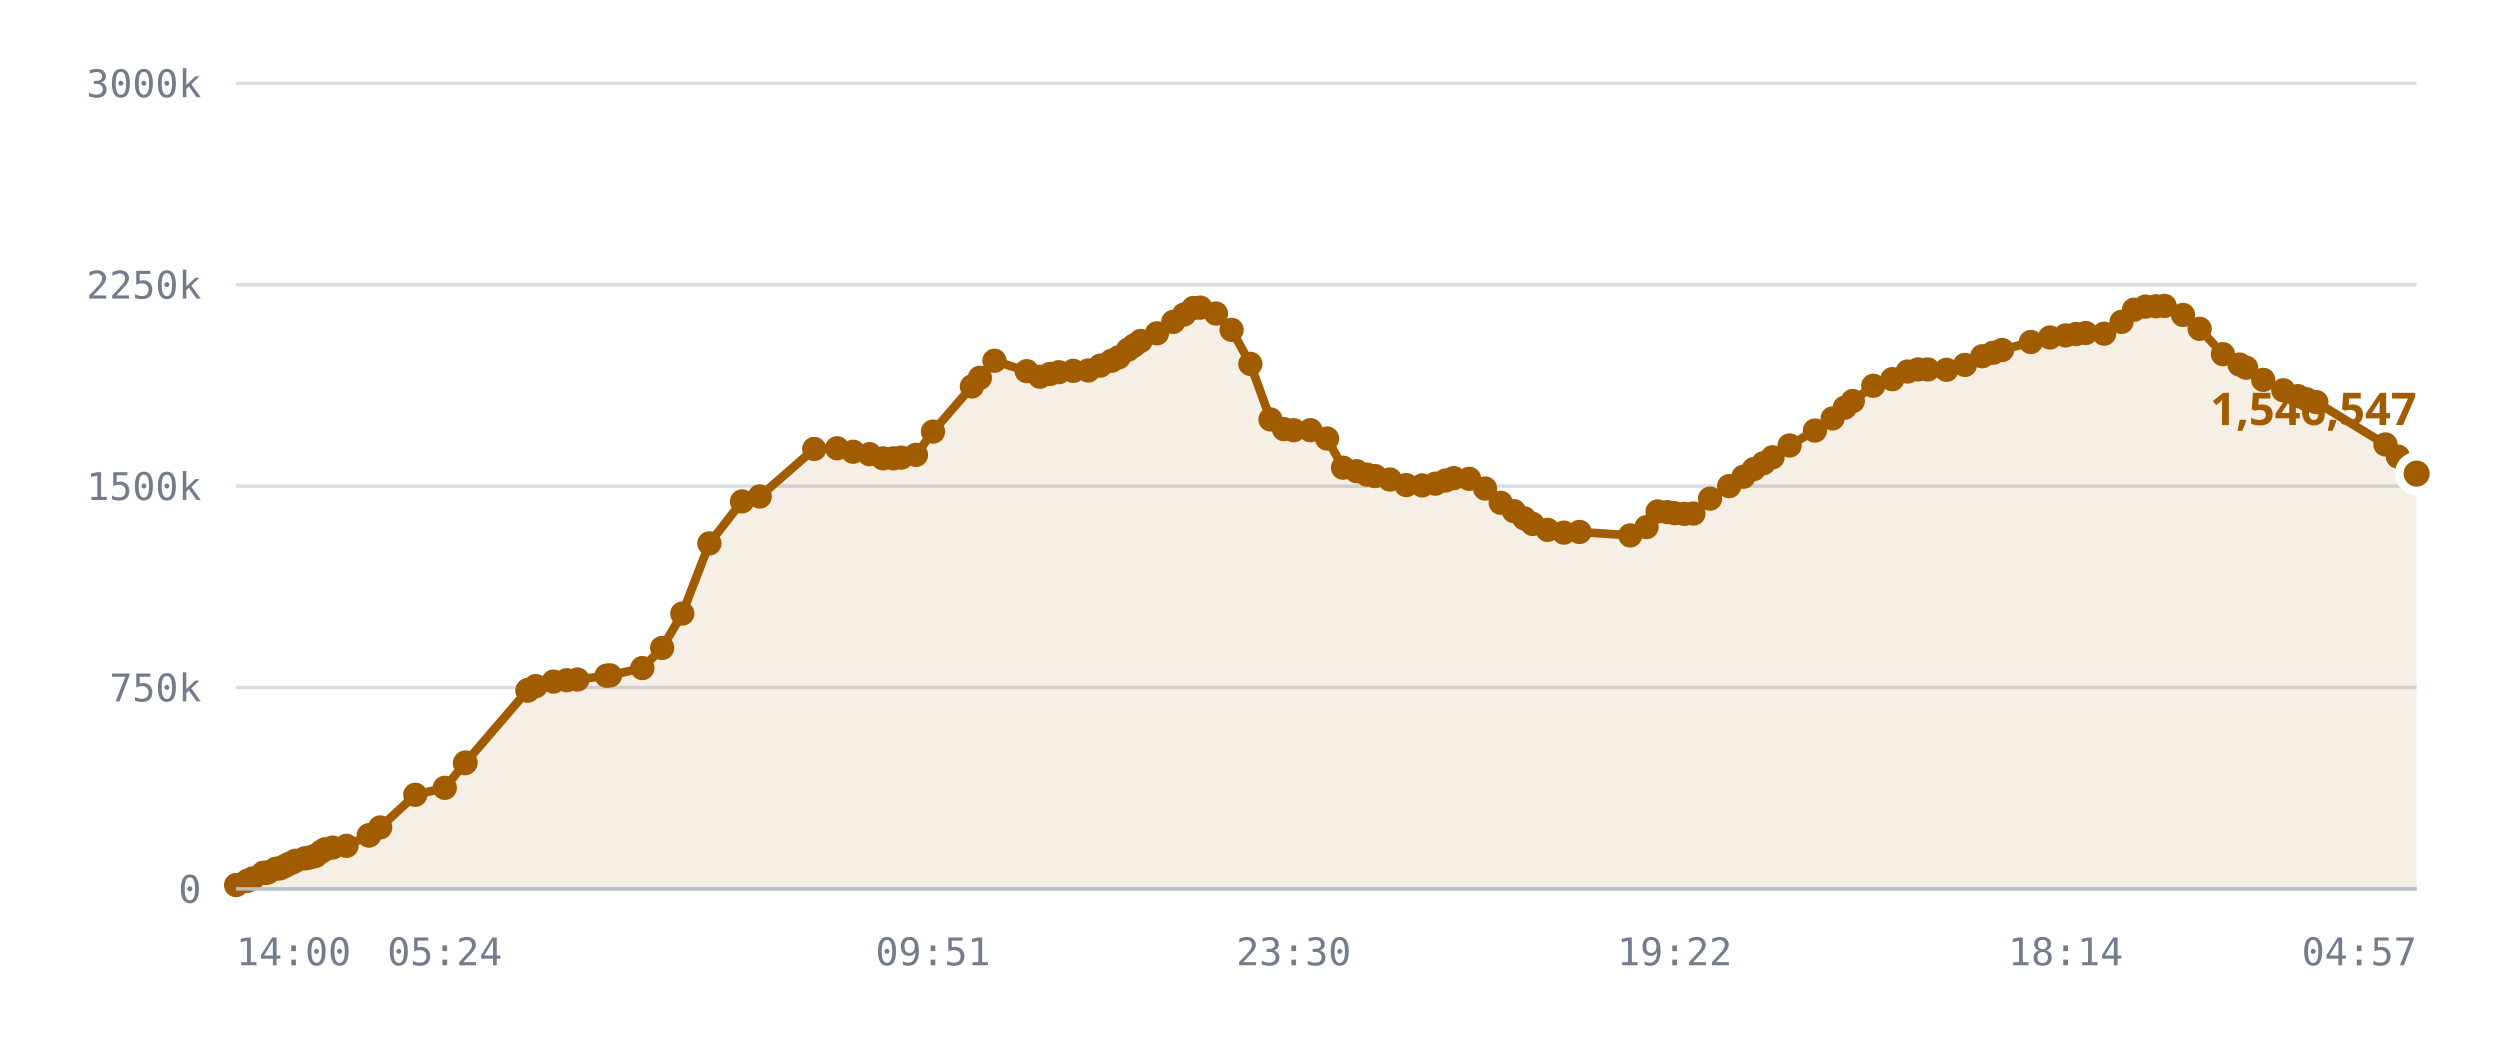
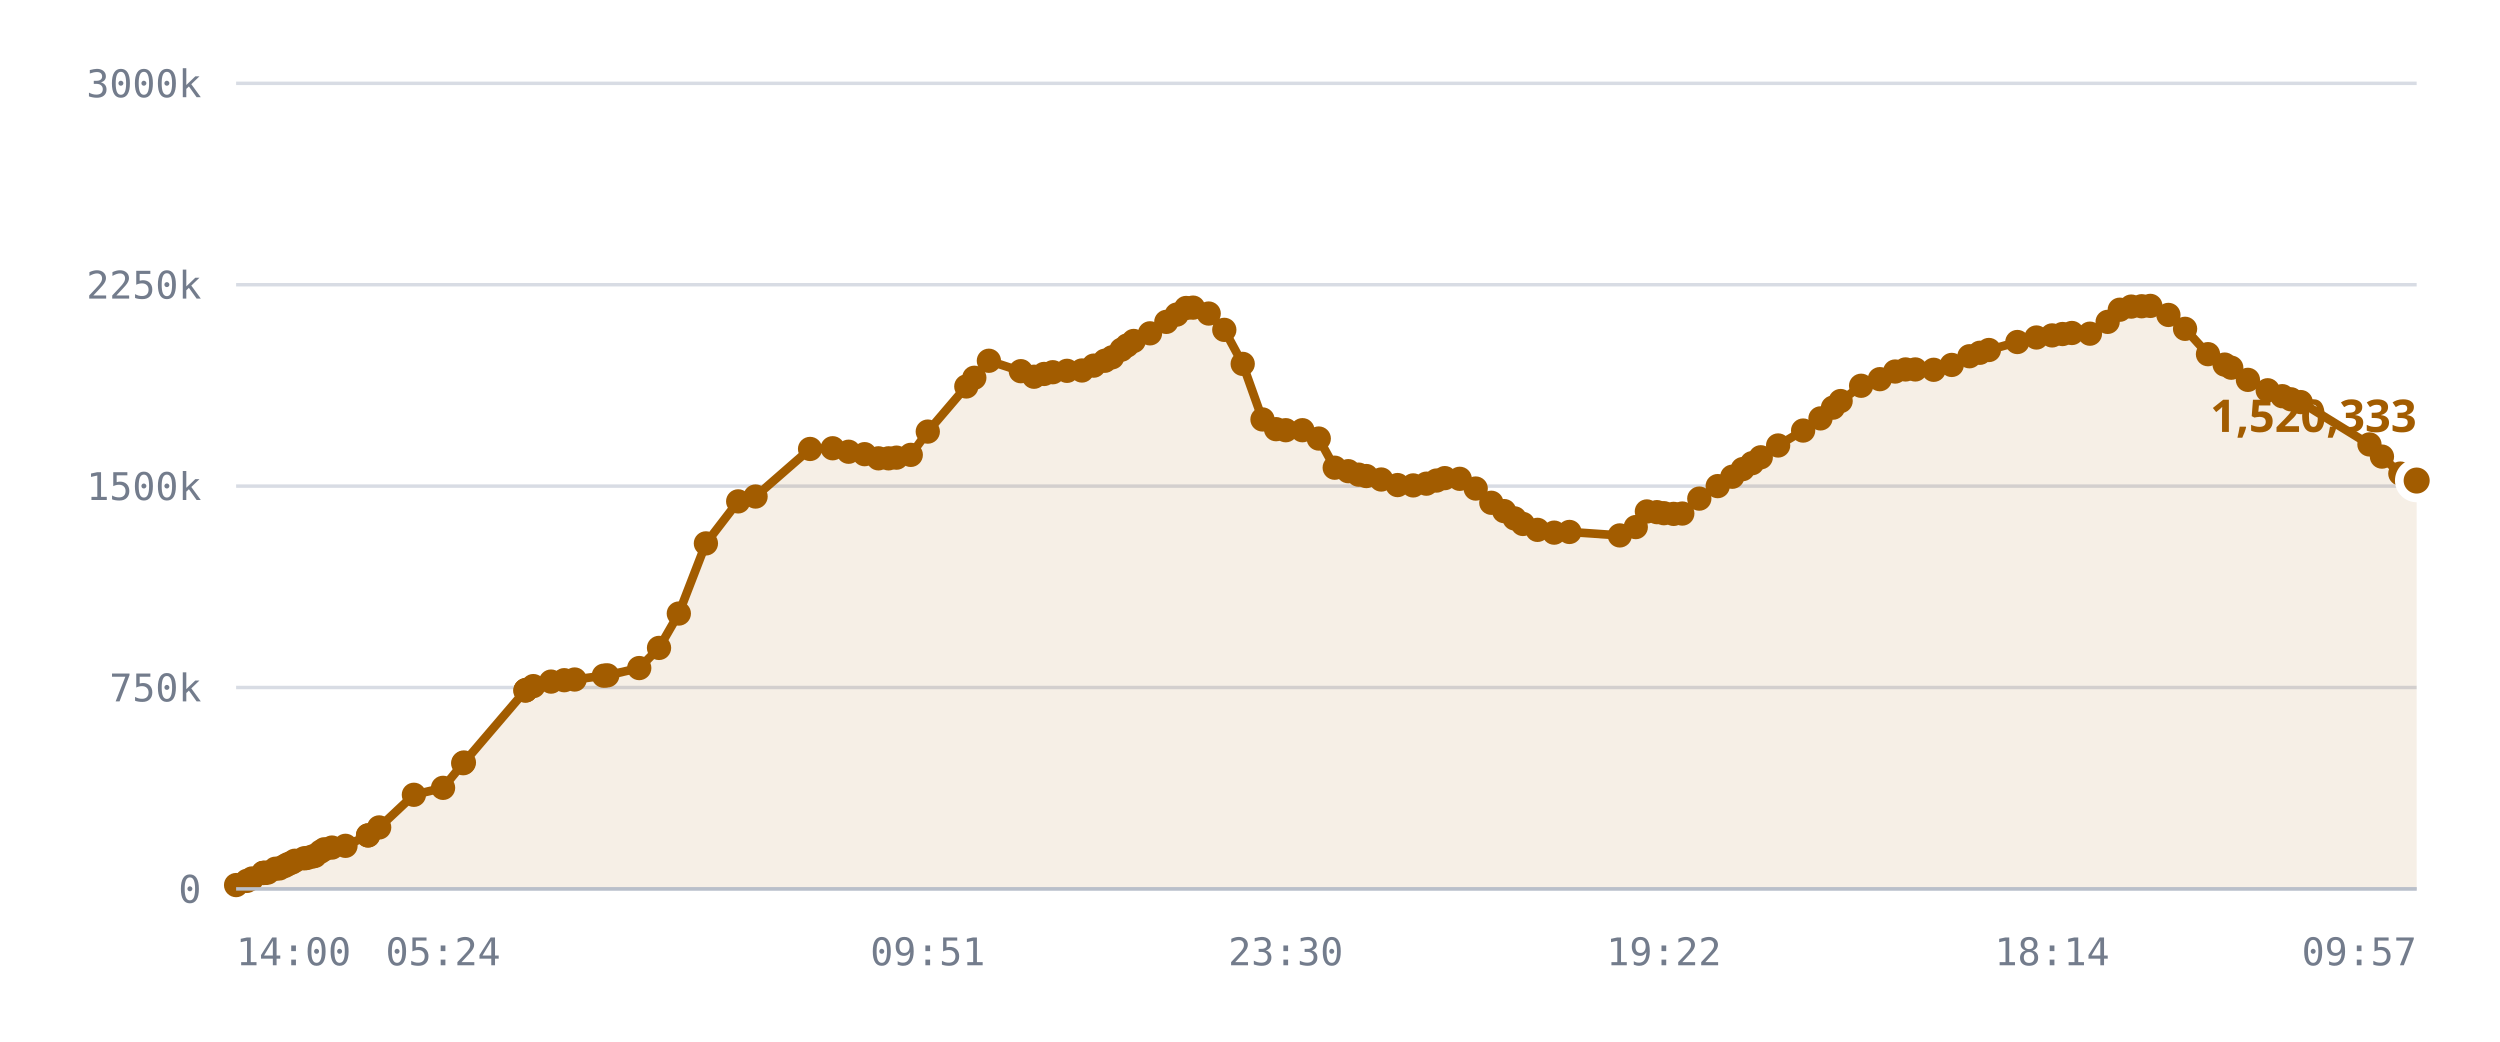
<svg xmlns="http://www.w3.org/2000/svg" viewBox="0 0 720 300" role="img" aria-label="Published DID profiles, sharded namespace">
  <style>
    .grid      { stroke: var(--chart-grid, #d8dce4); stroke-width: 1; }
    .cap       { stroke: var(--chart-cap, #9a2b22); stroke-width: 1.5; stroke-dasharray: 5 4; }
    .cap-label { fill: var(--chart-cap, #9a2b22); font: 600 11px Archivo, system-ui, sans-serif; letter-spacing: .04em; }
    .tick      { fill: var(--chart-muted, #737c8c); font: 500 11px "IBM Plex Mono", ui-monospace, monospace; }
    .tick-y    { text-anchor: end; }
    .tick-x    { text-anchor: middle; }
    .series    { fill: none; stroke: var(--chart-line, #a25c00); stroke-width: 2.5; stroke-linejoin: round; stroke-linecap: round; }
    .fill      { fill: var(--chart-fill, rgba(162,92,0,.10)); stroke: none; }
    .dot       { fill: var(--chart-line, #a25c00); }
    .dot-last  { stroke: var(--chart-bg, #fff); stroke-width: 2.5; }
    .end-label { fill: var(--chart-line, #a25c00); font: 700 13px Archivo, system-ui, sans-serif; }
    .axis      { stroke: var(--chart-axis, #b9bfca); stroke-width: 1; }
  </style>
  <line x1="68" y1="256.0" x2="696" y2="256.0" class="grid" />
  <text x="58" y="260.0" class="tick tick-y">0</text>
  <line x1="68" y1="198.0" x2="696" y2="198.0" class="grid" />
  <text x="58" y="202.0" class="tick tick-y">750k</text>
  <line x1="68" y1="140.0" x2="696" y2="140.0" class="grid" />
  <text x="58" y="144.0" class="tick tick-y">1500k</text>
  <line x1="68" y1="82.0" x2="696" y2="82.0" class="grid" />
  <text x="58" y="86.0" class="tick tick-y">2250k</text>
  <line x1="68" y1="24.0" x2="696" y2="24.0" class="grid" />
  <text x="58" y="28.0" class="tick tick-y">3000k</text>
-   <path d="M68.0,254.9 L71.2,253.7 L72.7,253.0 L75.8,251.4 L76.0,251.4 L76.0,251.4 L76.3,251.4 L77.1,251.3 L79.4,250.2 L80.6,250.1 L82.1,249.4 L83.0,248.9 L84.2,248.4 L85.1,247.9 L87.8,247.2 L88.6,247.1 L90.1,246.7 L90.9,246.5 L92.5,245.3 L93.6,244.6 L95.8,244.1 L99.8,243.6 L106.2,240.6 L106.3,240.6 L109.5,238.3 L119.6,228.9 L128.1,226.9 L133.9,219.8 L134.1,219.6 L151.9,198.9 L152.0,198.8 L152.2,198.7 L154.3,197.6 L159.4,196.3 L163.2,195.9 L166.3,195.7 L174.7,194.6 L175.7,194.5 L185.0,192.4 L190.7,186.6 L196.5,176.7 L204.3,156.5 L213.7,144.4 L218.8,143.0 L234.5,129.3 L241.1,129.1 L245.7,130.1 L250.4,130.8 L254.3,132.0 L257.3,132.0 L259.6,131.8 L263.8,131.0 L268.7,124.3 L279.9,111.3 L282.2,108.8 L286.4,103.9 L295.7,106.9 L299.5,108.5 L302.4,107.7 L304.9,107.2 L309.1,106.8 L313.4,106.7 L316.9,105.3 L320.1,103.9 L322.2,102.9 L324.9,100.7 L326.6,99.5 L328.5,98.2 L333.2,96.0 L337.9,92.7 L341.0,90.6 L343.7,88.7 L345.7,88.6 L350.2,90.3 L354.7,95.0 L360.1,104.8 L365.9,120.8 L369.8,123.6 L372.6,123.9 L377.4,123.9 L382.2,126.3 L386.8,134.7 L390.7,135.7 L393.7,136.7 L396.0,137.1 L400.3,138.1 L405.0,139.7 L409.6,139.8 L413.4,139.3 L416.3,138.4 L418.7,137.7 L423.1,137.9 L427.7,140.7 L432.2,144.8 L436.0,147.2 L439.0,149.3 L441.4,150.9 L445.7,152.6 L450.4,153.4 L454.9,153.2 L469.5,154.2 L474.2,151.8 L477.4,147.3 L480.2,147.5 L482.3,147.8 L485.1,148.0 L487.7,147.9 L492.5,143.6 L498.0,140.0 L502.1,137.3 L505.1,135.1 L507.9,133.4 L510.5,131.7 L515.4,128.3 L522.7,124.0 L527.8,120.5 L531.3,117.4 L533.6,115.5 L539.5,111.1 L545.0,109.2 L549.4,107.0 L552.4,106.4 L555.2,106.4 L560.6,106.5 L565.9,105.1 L570.9,102.6 L574.0,101.6 L576.6,100.8 L584.9,98.5 L590.4,97.2 L594.9,96.6 L597.9,96.2 L600.7,95.9 L606.0,96.1 L611.0,92.7 L614.6,89.2 L617.9,88.3 L620.9,88.2 L623.4,88.1 L628.7,90.7 L633.5,94.7 L640.2,102.0 L645.0,105.0 L646.9,105.9 L651.8,109.4 L657.6,112.4 L661.8,114.1 L664.3,115.0 L667.1,115.8 L687.0,128.0 L690.6,131.5 L696.0,136.4 L696.0,256.0 L68.0,256.0 Z" class="fill" />
-   <path d="M68.0,254.9 L71.2,253.7 L72.7,253.0 L75.8,251.4 L76.0,251.4 L76.0,251.4 L76.3,251.4 L77.1,251.3 L79.4,250.2 L80.6,250.1 L82.1,249.4 L83.0,248.9 L84.2,248.4 L85.1,247.9 L87.8,247.2 L88.6,247.1 L90.1,246.7 L90.9,246.5 L92.5,245.3 L93.6,244.6 L95.8,244.1 L99.8,243.6 L106.2,240.6 L106.3,240.6 L109.5,238.3 L119.6,228.9 L128.1,226.9 L133.9,219.8 L134.1,219.6 L151.9,198.9 L152.0,198.8 L152.2,198.7 L154.3,197.6 L159.4,196.3 L163.2,195.9 L166.3,195.7 L174.7,194.6 L175.7,194.5 L185.0,192.4 L190.7,186.6 L196.5,176.7 L204.3,156.5 L213.7,144.4 L218.8,143.0 L234.5,129.3 L241.1,129.1 L245.7,130.1 L250.4,130.8 L254.3,132.0 L257.3,132.0 L259.6,131.8 L263.8,131.0 L268.7,124.3 L279.9,111.3 L282.2,108.8 L286.4,103.9 L295.7,106.9 L299.5,108.5 L302.4,107.7 L304.9,107.2 L309.1,106.8 L313.4,106.7 L316.9,105.3 L320.1,103.9 L322.2,102.9 L324.9,100.7 L326.6,99.5 L328.5,98.2 L333.2,96.0 L337.9,92.7 L341.0,90.6 L343.7,88.7 L345.7,88.6 L350.2,90.3 L354.7,95.0 L360.1,104.8 L365.9,120.8 L369.8,123.6 L372.6,123.9 L377.4,123.9 L382.2,126.3 L386.8,134.7 L390.7,135.7 L393.7,136.7 L396.0,137.1 L400.3,138.1 L405.0,139.7 L409.6,139.8 L413.4,139.3 L416.3,138.4 L418.7,137.7 L423.1,137.9 L427.7,140.7 L432.2,144.8 L436.0,147.2 L439.0,149.3 L441.4,150.9 L445.7,152.6 L450.4,153.4 L454.9,153.2 L469.5,154.2 L474.2,151.8 L477.4,147.3 L480.2,147.5 L482.3,147.8 L485.1,148.0 L487.7,147.9 L492.5,143.6 L498.0,140.0 L502.1,137.3 L505.1,135.1 L507.9,133.4 L510.5,131.7 L515.4,128.3 L522.7,124.0 L527.8,120.5 L531.3,117.4 L533.6,115.5 L539.5,111.1 L545.0,109.2 L549.4,107.0 L552.4,106.4 L555.2,106.4 L560.6,106.5 L565.9,105.1 L570.9,102.6 L574.0,101.6 L576.6,100.8 L584.9,98.5 L590.4,97.2 L594.9,96.6 L597.9,96.2 L600.7,95.9 L606.0,96.1 L611.0,92.7 L614.6,89.2 L617.9,88.3 L620.9,88.2 L623.4,88.1 L628.7,90.7 L633.5,94.7 L640.2,102.0 L645.0,105.0 L646.9,105.9 L651.8,109.4 L657.6,112.4 L661.8,114.1 L664.3,115.0 L667.1,115.8 L687.0,128.0 L690.6,131.5 L696.0,136.4" class="series" />
+   <path d="M68.0,254.9 L71.1,253.7 L72.6,253.0 L75.8,251.4 L75.9,251.4 L75.9,251.4 L76.2,251.4 L77.1,251.3 L79.3,250.2 L80.5,250.1 L82.0,249.4 L82.9,248.9 L84.1,248.4 L84.9,247.9 L87.6,247.2 L88.4,247.1 L89.9,246.7 L90.7,246.5 L92.3,245.3 L93.4,244.6 L95.6,244.1 L99.5,243.6 L106.0,240.6 L106.0,240.6 L109.2,238.3 L119.2,228.9 L127.6,226.9 L133.4,219.8 L133.6,219.6 L151.3,198.9 L151.4,198.8 L151.5,198.7 L153.6,197.6 L158.7,196.3 L162.5,195.9 L165.5,195.7 L173.9,194.6 L174.9,194.5 L184.1,192.4 L189.8,186.6 L195.5,176.7 L203.3,156.5 L212.6,144.4 L217.6,143.0 L233.3,129.3 L239.8,129.1 L244.4,130.1 L249.0,130.8 L253.0,132.0 L255.9,132.0 L258.2,131.8 L262.3,131.0 L267.2,124.3 L278.3,111.3 L280.6,108.8 L284.8,103.9 L294.0,106.9 L297.8,108.5 L300.7,107.7 L303.2,107.2 L307.3,106.8 L311.6,106.7 L315.0,105.3 L318.2,103.9 L320.3,102.9 L323.0,100.7 L324.6,99.5 L326.5,98.2 L331.2,96.0 L335.9,92.7 L338.9,90.6 L341.6,88.7 L343.6,88.6 L348.1,90.3 L352.6,95.0 L357.9,104.8 L363.6,120.8 L367.5,123.6 L370.3,123.9 L375.1,123.9 L379.8,126.3 L384.4,134.7 L388.3,135.7 L391.3,136.7 L393.5,137.1 L397.8,138.1 L402.5,139.7 L407.0,139.8 L410.8,139.3 L413.7,138.4 L416.1,137.7 L420.4,137.9 L425.0,140.7 L429.5,144.8 L433.2,147.2 L436.2,149.3 L438.6,150.9 L442.8,152.6 L447.6,153.4 L452.0,153.2 L466.5,154.2 L471.1,151.8 L474.3,147.3 L477.2,147.5 L479.2,147.8 L482.0,148.0 L484.5,147.9 L489.4,143.6 L494.7,140.0 L498.9,137.3 L501.9,135.1 L504.6,133.4 L507.1,131.7 L512.1,128.3 L519.3,124.0 L524.3,120.5 L527.9,117.4 L530.1,115.5 L536.0,111.1 L541.4,109.2 L545.8,107.0 L548.8,106.4 L551.6,106.4 L556.9,106.5 L562.1,105.1 L567.2,102.6 L570.2,101.6 L572.8,100.8 L581.0,98.5 L586.5,97.2 L591.0,96.6 L594.0,96.2 L596.7,95.9 L601.9,96.1 L607.0,92.7 L610.5,89.2 L613.8,88.3 L616.8,88.2 L619.3,88.1 L624.5,90.7 L629.3,94.7 L635.9,102.0 L640.7,105.0 L642.6,105.9 L647.4,109.4 L653.1,112.4 L657.3,114.1 L659.8,115.0 L662.6,115.8 L682.4,128.0 L686.0,131.5 L691.3,136.4 L696.0,138.4 L696.0,256.0 L68.0,256.0 Z" class="fill" />
+   <path d="M68.0,254.9 L71.1,253.7 L72.6,253.0 L75.8,251.4 L75.9,251.4 L75.9,251.4 L76.2,251.4 L77.1,251.3 L79.3,250.2 L80.5,250.1 L82.0,249.4 L82.9,248.9 L84.1,248.4 L84.9,247.9 L87.6,247.2 L88.4,247.1 L89.9,246.7 L90.7,246.5 L92.3,245.3 L93.4,244.6 L95.6,244.1 L99.5,243.6 L106.0,240.6 L106.0,240.6 L109.2,238.3 L119.2,228.9 L127.6,226.9 L133.4,219.8 L133.6,219.6 L151.3,198.9 L151.4,198.8 L151.5,198.7 L153.6,197.6 L158.7,196.3 L162.5,195.9 L165.5,195.7 L173.9,194.6 L174.9,194.5 L184.1,192.4 L189.8,186.6 L195.5,176.7 L203.3,156.5 L212.6,144.4 L217.6,143.0 L233.3,129.3 L239.8,129.1 L244.4,130.1 L249.0,130.8 L253.0,132.0 L255.9,132.0 L258.2,131.8 L262.3,131.0 L267.2,124.3 L278.3,111.3 L280.6,108.8 L284.8,103.9 L294.0,106.9 L297.8,108.5 L300.7,107.7 L303.2,107.2 L307.3,106.8 L311.6,106.7 L315.0,105.3 L318.2,103.9 L320.3,102.9 L323.0,100.7 L324.6,99.5 L326.5,98.2 L331.2,96.0 L335.9,92.7 L338.9,90.6 L341.6,88.7 L343.6,88.6 L348.1,90.3 L352.6,95.0 L357.9,104.8 L363.6,120.8 L367.5,123.6 L370.3,123.9 L375.1,123.9 L379.8,126.3 L384.4,134.7 L388.3,135.7 L391.3,136.7 L393.5,137.1 L397.8,138.1 L402.5,139.7 L407.0,139.8 L410.8,139.3 L413.7,138.4 L416.1,137.7 L420.4,137.9 L425.0,140.7 L429.5,144.8 L433.2,147.2 L436.2,149.3 L438.6,150.9 L442.8,152.6 L447.6,153.4 L452.0,153.2 L466.5,154.2 L471.1,151.8 L474.3,147.3 L477.2,147.5 L479.2,147.8 L482.0,148.0 L484.5,147.9 L489.4,143.6 L494.7,140.0 L498.9,137.3 L501.9,135.1 L504.6,133.4 L507.1,131.7 L512.1,128.3 L519.3,124.0 L524.3,120.5 L527.9,117.4 L530.1,115.5 L536.0,111.1 L541.4,109.2 L545.8,107.0 L548.8,106.4 L551.6,106.4 L556.9,106.5 L562.1,105.1 L567.2,102.6 L570.2,101.6 L572.8,100.8 L581.0,98.5 L586.5,97.2 L591.0,96.6 L594.0,96.2 L596.7,95.9 L601.9,96.1 L607.0,92.7 L610.5,89.2 L613.8,88.3 L616.8,88.2 L619.3,88.1 L624.5,90.7 L629.3,94.7 L635.9,102.0 L640.7,105.0 L642.6,105.9 L647.4,109.4 L653.1,112.4 L657.3,114.1 L659.8,115.0 L662.6,115.8 L682.4,128.0 L686.0,131.5 L691.3,136.4 L696.0,138.4" class="series" />
  <circle cx="68.0" cy="254.9" r="3.5" class="dot" />
-   <circle cx="71.2" cy="253.7" r="3.5" class="dot" />
-   <circle cx="72.7" cy="253.0" r="3.5" class="dot" />
+   <circle cx="71.1" cy="253.7" r="3.5" class="dot" />
+   <circle cx="72.6" cy="253.0" r="3.5" class="dot" />
  <circle cx="75.8" cy="251.4" r="3.5" class="dot" />
-   <circle cx="76.0" cy="251.4" r="3.5" class="dot" />
-   <circle cx="76.0" cy="251.4" r="3.5" class="dot" />
-   <circle cx="76.3" cy="251.4" r="3.5" class="dot" />
+   <circle cx="75.9" cy="251.4" r="3.5" class="dot" />
+   <circle cx="75.9" cy="251.4" r="3.5" class="dot" />
+   <circle cx="76.2" cy="251.4" r="3.5" class="dot" />
  <circle cx="77.1" cy="251.3" r="3.5" class="dot" />
-   <circle cx="79.4" cy="250.2" r="3.5" class="dot" />
-   <circle cx="80.6" cy="250.1" r="3.5" class="dot" />
-   <circle cx="82.1" cy="249.4" r="3.5" class="dot" />
-   <circle cx="83.0" cy="248.9" r="3.5" class="dot" />
-   <circle cx="84.2" cy="248.4" r="3.5" class="dot" />
-   <circle cx="85.1" cy="247.9" r="3.5" class="dot" />
-   <circle cx="87.8" cy="247.2" r="3.5" class="dot" />
-   <circle cx="88.6" cy="247.1" r="3.5" class="dot" />
-   <circle cx="90.1" cy="246.7" r="3.5" class="dot" />
-   <circle cx="90.9" cy="246.5" r="3.5" class="dot" />
-   <circle cx="92.5" cy="245.3" r="3.5" class="dot" />
-   <circle cx="93.6" cy="244.6" r="3.5" class="dot" />
-   <circle cx="95.8" cy="244.1" r="3.5" class="dot" />
-   <circle cx="99.8" cy="243.6" r="3.5" class="dot" />
-   <circle cx="106.2" cy="240.6" r="3.5" class="dot" />
-   <circle cx="106.3" cy="240.6" r="3.5" class="dot" />
-   <circle cx="109.5" cy="238.3" r="3.5" class="dot" />
-   <circle cx="119.6" cy="228.9" r="3.5" class="dot" />
-   <circle cx="128.1" cy="226.9" r="3.5" class="dot" />
-   <circle cx="133.9" cy="219.8" r="3.5" class="dot" />
-   <circle cx="134.1" cy="219.6" r="3.5" class="dot" />
-   <circle cx="151.9" cy="198.9" r="3.5" class="dot" />
-   <circle cx="152.0" cy="198.8" r="3.5" class="dot" />
-   <circle cx="152.2" cy="198.7" r="3.5" class="dot" />
-   <circle cx="154.3" cy="197.6" r="3.5" class="dot" />
-   <circle cx="159.4" cy="196.3" r="3.5" class="dot" />
-   <circle cx="163.2" cy="195.9" r="3.5" class="dot" />
-   <circle cx="166.3" cy="195.7" r="3.5" class="dot" />
-   <circle cx="174.7" cy="194.6" r="3.5" class="dot" />
-   <circle cx="175.7" cy="194.5" r="3.5" class="dot" />
-   <circle cx="185.0" cy="192.4" r="3.5" class="dot" />
-   <circle cx="190.7" cy="186.6" r="3.5" class="dot" />
-   <circle cx="196.5" cy="176.7" r="3.5" class="dot" />
-   <circle cx="204.3" cy="156.5" r="3.5" class="dot" />
-   <circle cx="213.7" cy="144.4" r="3.5" class="dot" />
-   <circle cx="218.8" cy="143.0" r="3.5" class="dot" />
-   <circle cx="234.5" cy="129.3" r="3.5" class="dot" />
-   <circle cx="241.1" cy="129.1" r="3.5" class="dot" />
-   <circle cx="245.7" cy="130.1" r="3.5" class="dot" />
-   <circle cx="250.4" cy="130.8" r="3.5" class="dot" />
-   <circle cx="254.3" cy="132.0" r="3.5" class="dot" />
-   <circle cx="257.3" cy="132.0" r="3.5" class="dot" />
-   <circle cx="259.6" cy="131.8" r="3.5" class="dot" />
-   <circle cx="263.8" cy="131.0" r="3.5" class="dot" />
-   <circle cx="268.7" cy="124.3" r="3.5" class="dot" />
-   <circle cx="279.9" cy="111.3" r="3.5" class="dot" />
-   <circle cx="282.2" cy="108.8" r="3.5" class="dot" />
-   <circle cx="286.4" cy="103.9" r="3.5" class="dot" />
-   <circle cx="295.7" cy="106.9" r="3.5" class="dot" />
-   <circle cx="299.5" cy="108.5" r="3.5" class="dot" />
-   <circle cx="302.4" cy="107.7" r="3.5" class="dot" />
-   <circle cx="304.9" cy="107.2" r="3.5" class="dot" />
-   <circle cx="309.1" cy="106.8" r="3.5" class="dot" />
-   <circle cx="313.4" cy="106.7" r="3.5" class="dot" />
-   <circle cx="316.9" cy="105.3" r="3.5" class="dot" />
-   <circle cx="320.1" cy="103.9" r="3.5" class="dot" />
-   <circle cx="322.2" cy="102.9" r="3.5" class="dot" />
-   <circle cx="324.9" cy="100.7" r="3.5" class="dot" />
-   <circle cx="326.6" cy="99.5" r="3.5" class="dot" />
-   <circle cx="328.5" cy="98.2" r="3.5" class="dot" />
-   <circle cx="333.2" cy="96.0" r="3.5" class="dot" />
-   <circle cx="337.9" cy="92.7" r="3.5" class="dot" />
-   <circle cx="341.0" cy="90.6" r="3.5" class="dot" />
-   <circle cx="343.7" cy="88.7" r="3.5" class="dot" />
-   <circle cx="345.7" cy="88.6" r="3.5" class="dot" />
-   <circle cx="350.2" cy="90.3" r="3.5" class="dot" />
-   <circle cx="354.7" cy="95.0" r="3.5" class="dot" />
-   <circle cx="360.1" cy="104.8" r="3.5" class="dot" />
-   <circle cx="365.9" cy="120.8" r="3.5" class="dot" />
-   <circle cx="369.8" cy="123.6" r="3.5" class="dot" />
-   <circle cx="372.6" cy="123.9" r="3.5" class="dot" />
-   <circle cx="377.4" cy="123.9" r="3.5" class="dot" />
-   <circle cx="382.2" cy="126.3" r="3.5" class="dot" />
-   <circle cx="386.8" cy="134.7" r="3.5" class="dot" />
-   <circle cx="390.7" cy="135.7" r="3.5" class="dot" />
-   <circle cx="393.7" cy="136.7" r="3.5" class="dot" />
-   <circle cx="396.0" cy="137.1" r="3.5" class="dot" />
-   <circle cx="400.3" cy="138.1" r="3.5" class="dot" />
-   <circle cx="405.0" cy="139.7" r="3.5" class="dot" />
-   <circle cx="409.6" cy="139.8" r="3.5" class="dot" />
-   <circle cx="413.4" cy="139.3" r="3.5" class="dot" />
-   <circle cx="416.3" cy="138.4" r="3.5" class="dot" />
-   <circle cx="418.7" cy="137.7" r="3.5" class="dot" />
-   <circle cx="423.1" cy="137.9" r="3.5" class="dot" />
-   <circle cx="427.7" cy="140.7" r="3.5" class="dot" />
-   <circle cx="432.2" cy="144.8" r="3.5" class="dot" />
-   <circle cx="436.0" cy="147.2" r="3.5" class="dot" />
-   <circle cx="439.0" cy="149.3" r="3.5" class="dot" />
-   <circle cx="441.4" cy="150.9" r="3.5" class="dot" />
-   <circle cx="445.7" cy="152.6" r="3.5" class="dot" />
-   <circle cx="450.4" cy="153.4" r="3.5" class="dot" />
-   <circle cx="454.9" cy="153.2" r="3.5" class="dot" />
-   <circle cx="469.5" cy="154.2" r="3.5" class="dot" />
-   <circle cx="474.2" cy="151.8" r="3.5" class="dot" />
-   <circle cx="477.4" cy="147.3" r="3.5" class="dot" />
-   <circle cx="480.2" cy="147.5" r="3.5" class="dot" />
-   <circle cx="482.3" cy="147.8" r="3.5" class="dot" />
-   <circle cx="485.1" cy="148.0" r="3.5" class="dot" />
-   <circle cx="487.7" cy="147.9" r="3.5" class="dot" />
-   <circle cx="492.5" cy="143.6" r="3.5" class="dot" />
-   <circle cx="498.0" cy="140.0" r="3.5" class="dot" />
-   <circle cx="502.1" cy="137.3" r="3.5" class="dot" />
-   <circle cx="505.1" cy="135.1" r="3.5" class="dot" />
-   <circle cx="507.9" cy="133.4" r="3.5" class="dot" />
-   <circle cx="510.5" cy="131.7" r="3.5" class="dot" />
-   <circle cx="515.4" cy="128.3" r="3.5" class="dot" />
-   <circle cx="522.7" cy="124.0" r="3.5" class="dot" />
-   <circle cx="527.8" cy="120.5" r="3.5" class="dot" />
-   <circle cx="531.3" cy="117.4" r="3.5" class="dot" />
-   <circle cx="533.6" cy="115.5" r="3.5" class="dot" />
-   <circle cx="539.5" cy="111.1" r="3.5" class="dot" />
-   <circle cx="545.0" cy="109.2" r="3.5" class="dot" />
-   <circle cx="549.4" cy="107.0" r="3.5" class="dot" />
-   <circle cx="552.4" cy="106.4" r="3.5" class="dot" />
-   <circle cx="555.2" cy="106.4" r="3.5" class="dot" />
-   <circle cx="560.6" cy="106.5" r="3.5" class="dot" />
-   <circle cx="565.9" cy="105.1" r="3.5" class="dot" />
-   <circle cx="570.9" cy="102.6" r="3.5" class="dot" />
-   <circle cx="574.0" cy="101.6" r="3.5" class="dot" />
-   <circle cx="576.6" cy="100.8" r="3.5" class="dot" />
-   <circle cx="584.9" cy="98.5" r="3.5" class="dot" />
-   <circle cx="590.4" cy="97.2" r="3.5" class="dot" />
-   <circle cx="594.9" cy="96.6" r="3.5" class="dot" />
-   <circle cx="597.9" cy="96.2" r="3.5" class="dot" />
-   <circle cx="600.7" cy="95.9" r="3.5" class="dot" />
-   <circle cx="606.0" cy="96.1" r="3.5" class="dot" />
-   <circle cx="611.0" cy="92.7" r="3.5" class="dot" />
-   <circle cx="614.6" cy="89.2" r="3.5" class="dot" />
-   <circle cx="617.9" cy="88.3" r="3.5" class="dot" />
-   <circle cx="620.9" cy="88.2" r="3.5" class="dot" />
-   <circle cx="623.4" cy="88.1" r="3.5" class="dot" />
-   <circle cx="628.7" cy="90.7" r="3.5" class="dot" />
-   <circle cx="633.5" cy="94.7" r="3.5" class="dot" />
-   <circle cx="640.2" cy="102.0" r="3.5" class="dot" />
-   <circle cx="645.0" cy="105.0" r="3.5" class="dot" />
-   <circle cx="646.9" cy="105.9" r="3.5" class="dot" />
-   <circle cx="651.8" cy="109.4" r="3.5" class="dot" />
-   <circle cx="657.6" cy="112.4" r="3.5" class="dot" />
-   <circle cx="661.8" cy="114.1" r="3.5" class="dot" />
-   <circle cx="664.3" cy="115.0" r="3.5" class="dot" />
-   <circle cx="667.1" cy="115.8" r="3.5" class="dot" />
-   <circle cx="687.0" cy="128.0" r="3.5" class="dot" />
-   <circle cx="690.6" cy="131.5" r="3.5" class="dot" />
-   <circle cx="696.0" cy="136.4" r="5" class="dot dot-last" />
-   <text x="696.0" y="122.4" class="end-label" text-anchor="end">1,546,547</text>
+   <circle cx="79.3" cy="250.2" r="3.5" class="dot" />
+   <circle cx="80.5" cy="250.1" r="3.5" class="dot" />
+   <circle cx="82.0" cy="249.4" r="3.5" class="dot" />
+   <circle cx="82.9" cy="248.9" r="3.5" class="dot" />
+   <circle cx="84.1" cy="248.4" r="3.5" class="dot" />
+   <circle cx="84.9" cy="247.9" r="3.5" class="dot" />
+   <circle cx="87.6" cy="247.2" r="3.5" class="dot" />
+   <circle cx="88.4" cy="247.1" r="3.5" class="dot" />
+   <circle cx="89.9" cy="246.7" r="3.5" class="dot" />
+   <circle cx="90.7" cy="246.5" r="3.5" class="dot" />
+   <circle cx="92.3" cy="245.3" r="3.5" class="dot" />
+   <circle cx="93.4" cy="244.6" r="3.5" class="dot" />
+   <circle cx="95.6" cy="244.1" r="3.5" class="dot" />
+   <circle cx="99.5" cy="243.6" r="3.5" class="dot" />
+   <circle cx="106.0" cy="240.6" r="3.5" class="dot" />
+   <circle cx="106.0" cy="240.6" r="3.5" class="dot" />
+   <circle cx="109.2" cy="238.3" r="3.5" class="dot" />
+   <circle cx="119.2" cy="228.9" r="3.5" class="dot" />
+   <circle cx="127.6" cy="226.9" r="3.5" class="dot" />
+   <circle cx="133.4" cy="219.8" r="3.5" class="dot" />
+   <circle cx="133.6" cy="219.6" r="3.5" class="dot" />
+   <circle cx="151.3" cy="198.9" r="3.5" class="dot" />
+   <circle cx="151.4" cy="198.8" r="3.5" class="dot" />
+   <circle cx="151.5" cy="198.7" r="3.5" class="dot" />
+   <circle cx="153.6" cy="197.6" r="3.5" class="dot" />
+   <circle cx="158.7" cy="196.3" r="3.5" class="dot" />
+   <circle cx="162.5" cy="195.9" r="3.5" class="dot" />
+   <circle cx="165.5" cy="195.7" r="3.5" class="dot" />
+   <circle cx="173.9" cy="194.6" r="3.5" class="dot" />
+   <circle cx="174.9" cy="194.5" r="3.5" class="dot" />
+   <circle cx="184.1" cy="192.4" r="3.5" class="dot" />
+   <circle cx="189.8" cy="186.6" r="3.5" class="dot" />
+   <circle cx="195.5" cy="176.7" r="3.5" class="dot" />
+   <circle cx="203.3" cy="156.5" r="3.5" class="dot" />
+   <circle cx="212.6" cy="144.4" r="3.5" class="dot" />
+   <circle cx="217.6" cy="143.0" r="3.5" class="dot" />
+   <circle cx="233.3" cy="129.3" r="3.5" class="dot" />
+   <circle cx="239.8" cy="129.1" r="3.5" class="dot" />
+   <circle cx="244.4" cy="130.1" r="3.5" class="dot" />
+   <circle cx="249.0" cy="130.8" r="3.5" class="dot" />
+   <circle cx="253.0" cy="132.0" r="3.5" class="dot" />
+   <circle cx="255.9" cy="132.0" r="3.5" class="dot" />
+   <circle cx="258.2" cy="131.8" r="3.5" class="dot" />
+   <circle cx="262.3" cy="131.0" r="3.5" class="dot" />
+   <circle cx="267.2" cy="124.3" r="3.5" class="dot" />
+   <circle cx="278.3" cy="111.3" r="3.5" class="dot" />
+   <circle cx="280.6" cy="108.8" r="3.5" class="dot" />
+   <circle cx="284.8" cy="103.9" r="3.5" class="dot" />
+   <circle cx="294.0" cy="106.9" r="3.5" class="dot" />
+   <circle cx="297.8" cy="108.5" r="3.5" class="dot" />
+   <circle cx="300.7" cy="107.7" r="3.5" class="dot" />
+   <circle cx="303.2" cy="107.2" r="3.5" class="dot" />
+   <circle cx="307.3" cy="106.8" r="3.5" class="dot" />
+   <circle cx="311.6" cy="106.7" r="3.5" class="dot" />
+   <circle cx="315.0" cy="105.3" r="3.5" class="dot" />
+   <circle cx="318.2" cy="103.9" r="3.5" class="dot" />
+   <circle cx="320.3" cy="102.9" r="3.5" class="dot" />
+   <circle cx="323.0" cy="100.7" r="3.5" class="dot" />
+   <circle cx="324.6" cy="99.5" r="3.5" class="dot" />
+   <circle cx="326.5" cy="98.2" r="3.5" class="dot" />
+   <circle cx="331.2" cy="96.0" r="3.5" class="dot" />
+   <circle cx="335.9" cy="92.7" r="3.5" class="dot" />
+   <circle cx="338.9" cy="90.6" r="3.5" class="dot" />
+   <circle cx="341.6" cy="88.7" r="3.5" class="dot" />
+   <circle cx="343.6" cy="88.6" r="3.5" class="dot" />
+   <circle cx="348.1" cy="90.3" r="3.5" class="dot" />
+   <circle cx="352.6" cy="95.0" r="3.5" class="dot" />
+   <circle cx="357.9" cy="104.8" r="3.5" class="dot" />
+   <circle cx="363.6" cy="120.8" r="3.5" class="dot" />
+   <circle cx="367.5" cy="123.6" r="3.5" class="dot" />
+   <circle cx="370.3" cy="123.9" r="3.5" class="dot" />
+   <circle cx="375.1" cy="123.9" r="3.5" class="dot" />
+   <circle cx="379.8" cy="126.3" r="3.5" class="dot" />
+   <circle cx="384.4" cy="134.7" r="3.5" class="dot" />
+   <circle cx="388.3" cy="135.7" r="3.5" class="dot" />
+   <circle cx="391.3" cy="136.7" r="3.5" class="dot" />
+   <circle cx="393.5" cy="137.1" r="3.5" class="dot" />
+   <circle cx="397.8" cy="138.1" r="3.5" class="dot" />
+   <circle cx="402.5" cy="139.7" r="3.5" class="dot" />
+   <circle cx="407.0" cy="139.8" r="3.5" class="dot" />
+   <circle cx="410.8" cy="139.3" r="3.5" class="dot" />
+   <circle cx="413.7" cy="138.4" r="3.5" class="dot" />
+   <circle cx="416.1" cy="137.7" r="3.5" class="dot" />
+   <circle cx="420.4" cy="137.9" r="3.5" class="dot" />
+   <circle cx="425.0" cy="140.7" r="3.5" class="dot" />
+   <circle cx="429.5" cy="144.8" r="3.5" class="dot" />
+   <circle cx="433.2" cy="147.2" r="3.5" class="dot" />
+   <circle cx="436.2" cy="149.3" r="3.5" class="dot" />
+   <circle cx="438.6" cy="150.9" r="3.5" class="dot" />
+   <circle cx="442.8" cy="152.6" r="3.5" class="dot" />
+   <circle cx="447.6" cy="153.4" r="3.5" class="dot" />
+   <circle cx="452.0" cy="153.2" r="3.5" class="dot" />
+   <circle cx="466.5" cy="154.2" r="3.5" class="dot" />
+   <circle cx="471.1" cy="151.8" r="3.5" class="dot" />
+   <circle cx="474.3" cy="147.3" r="3.5" class="dot" />
+   <circle cx="477.2" cy="147.5" r="3.5" class="dot" />
+   <circle cx="479.2" cy="147.8" r="3.5" class="dot" />
+   <circle cx="482.0" cy="148.0" r="3.5" class="dot" />
+   <circle cx="484.5" cy="147.9" r="3.5" class="dot" />
+   <circle cx="489.4" cy="143.6" r="3.5" class="dot" />
+   <circle cx="494.7" cy="140.0" r="3.5" class="dot" />
+   <circle cx="498.9" cy="137.3" r="3.5" class="dot" />
+   <circle cx="501.9" cy="135.1" r="3.5" class="dot" />
+   <circle cx="504.6" cy="133.4" r="3.5" class="dot" />
+   <circle cx="507.1" cy="131.7" r="3.5" class="dot" />
+   <circle cx="512.1" cy="128.3" r="3.5" class="dot" />
+   <circle cx="519.3" cy="124.0" r="3.5" class="dot" />
+   <circle cx="524.3" cy="120.5" r="3.5" class="dot" />
+   <circle cx="527.9" cy="117.4" r="3.5" class="dot" />
+   <circle cx="530.1" cy="115.5" r="3.5" class="dot" />
+   <circle cx="536.0" cy="111.1" r="3.5" class="dot" />
+   <circle cx="541.4" cy="109.2" r="3.5" class="dot" />
+   <circle cx="545.8" cy="107.0" r="3.5" class="dot" />
+   <circle cx="548.8" cy="106.4" r="3.5" class="dot" />
+   <circle cx="551.6" cy="106.4" r="3.5" class="dot" />
+   <circle cx="556.9" cy="106.5" r="3.5" class="dot" />
+   <circle cx="562.1" cy="105.1" r="3.5" class="dot" />
+   <circle cx="567.2" cy="102.6" r="3.5" class="dot" />
+   <circle cx="570.2" cy="101.6" r="3.5" class="dot" />
+   <circle cx="572.8" cy="100.8" r="3.5" class="dot" />
+   <circle cx="581.0" cy="98.5" r="3.5" class="dot" />
+   <circle cx="586.5" cy="97.2" r="3.5" class="dot" />
+   <circle cx="591.0" cy="96.6" r="3.5" class="dot" />
+   <circle cx="594.0" cy="96.2" r="3.5" class="dot" />
+   <circle cx="596.7" cy="95.9" r="3.5" class="dot" />
+   <circle cx="601.9" cy="96.1" r="3.5" class="dot" />
+   <circle cx="607.0" cy="92.7" r="3.5" class="dot" />
+   <circle cx="610.5" cy="89.2" r="3.5" class="dot" />
+   <circle cx="613.8" cy="88.3" r="3.5" class="dot" />
+   <circle cx="616.8" cy="88.2" r="3.5" class="dot" />
+   <circle cx="619.3" cy="88.1" r="3.5" class="dot" />
+   <circle cx="624.5" cy="90.7" r="3.5" class="dot" />
+   <circle cx="629.3" cy="94.7" r="3.5" class="dot" />
+   <circle cx="635.9" cy="102.0" r="3.5" class="dot" />
+   <circle cx="640.7" cy="105.0" r="3.5" class="dot" />
+   <circle cx="642.6" cy="105.9" r="3.5" class="dot" />
+   <circle cx="647.4" cy="109.4" r="3.5" class="dot" />
+   <circle cx="653.1" cy="112.4" r="3.5" class="dot" />
+   <circle cx="657.3" cy="114.1" r="3.5" class="dot" />
+   <circle cx="659.8" cy="115.0" r="3.5" class="dot" />
+   <circle cx="662.6" cy="115.8" r="3.5" class="dot" />
+   <circle cx="682.4" cy="128.0" r="3.5" class="dot" />
+   <circle cx="686.0" cy="131.5" r="3.5" class="dot" />
+   <circle cx="691.3" cy="136.4" r="3.5" class="dot" />
+   <circle cx="696.0" cy="138.4" r="5" class="dot dot-last" />
+   <text x="696.0" y="124.4" class="end-label" text-anchor="end">1,520,333</text>
  <line x1="68" y1="256" x2="696" y2="256" class="axis" />
  <text x="68.0" y="278" class="tick" text-anchor="start">14:00</text>
-   <text x="128.1" y="278" class="tick" text-anchor="middle">05:24</text>
-   <text x="268.7" y="278" class="tick" text-anchor="middle">09:51</text>
-   <text x="372.6" y="278" class="tick" text-anchor="middle">23:30</text>
-   <text x="482.3" y="278" class="tick" text-anchor="middle">19:22</text>
-   <text x="594.9" y="278" class="tick" text-anchor="middle">18:14</text>
-   <text x="696.0" y="278" class="tick" text-anchor="end">04:57</text>
+   <text x="127.6" y="278" class="tick" text-anchor="middle">05:24</text>
+   <text x="267.2" y="278" class="tick" text-anchor="middle">09:51</text>
+   <text x="370.3" y="278" class="tick" text-anchor="middle">23:30</text>
+   <text x="479.2" y="278" class="tick" text-anchor="middle">19:22</text>
+   <text x="591.0" y="278" class="tick" text-anchor="middle">18:14</text>
+   <text x="696.0" y="278" class="tick" text-anchor="end">09:57</text>
</svg>
